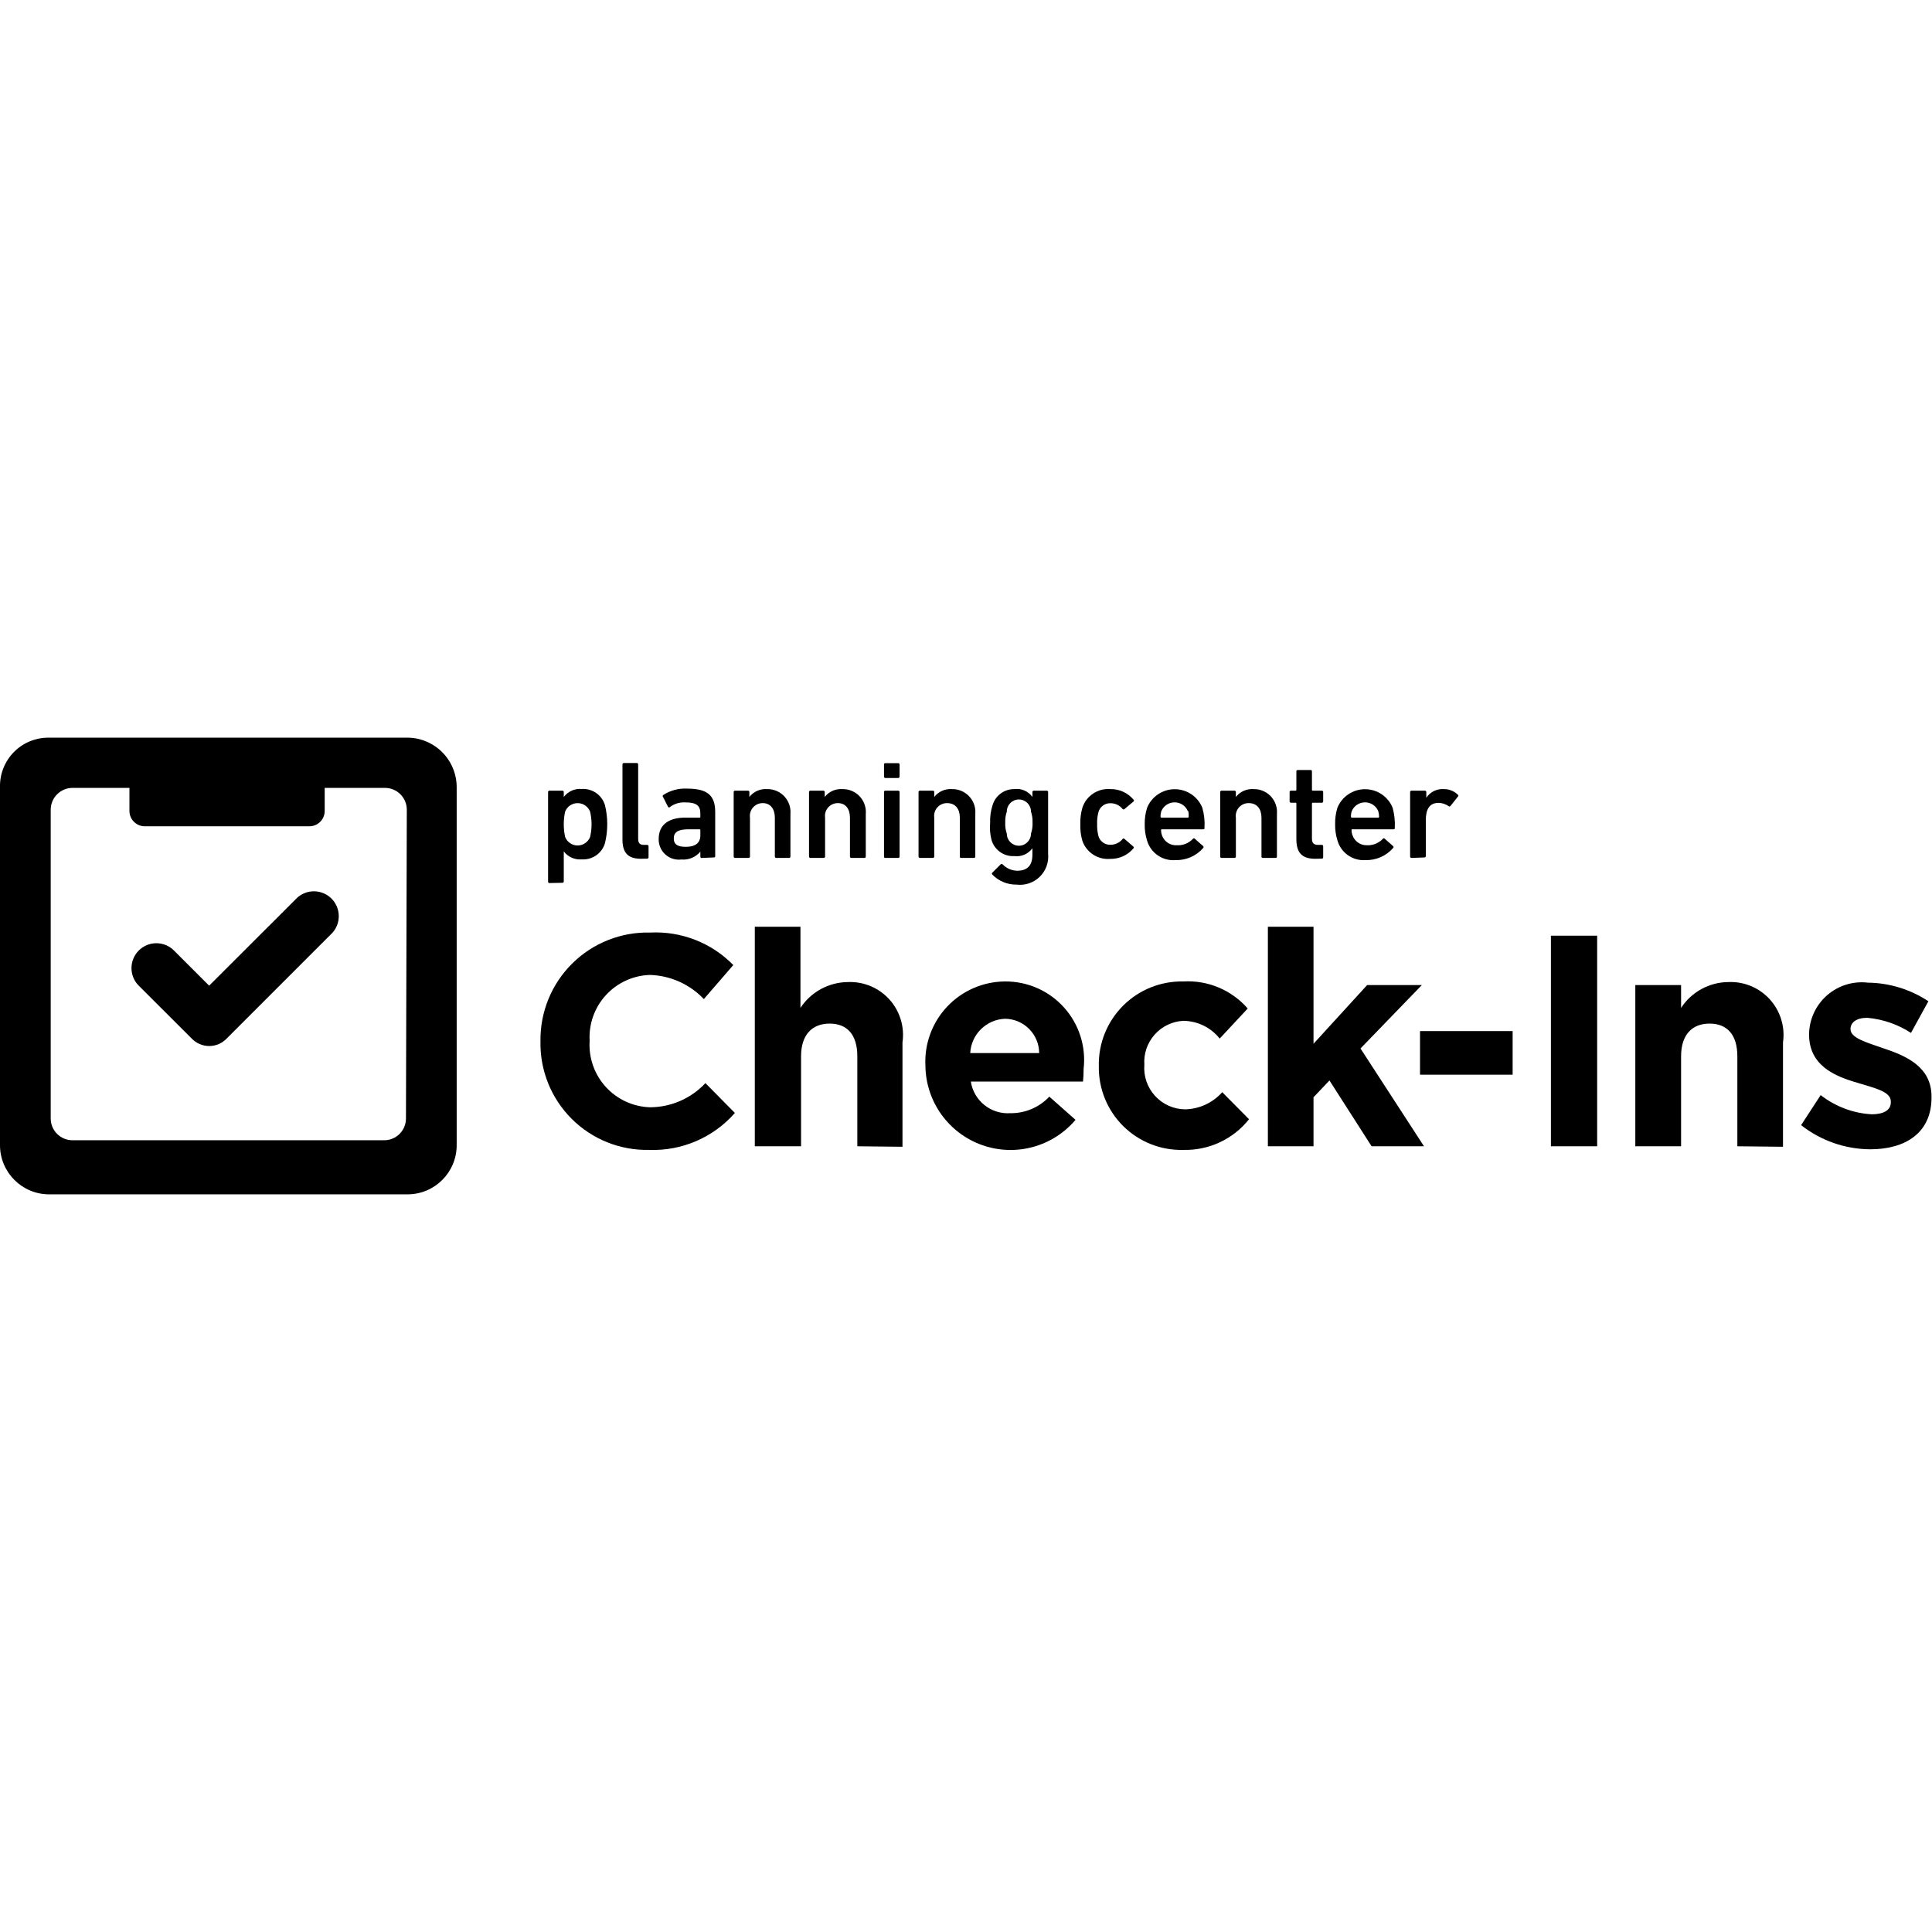
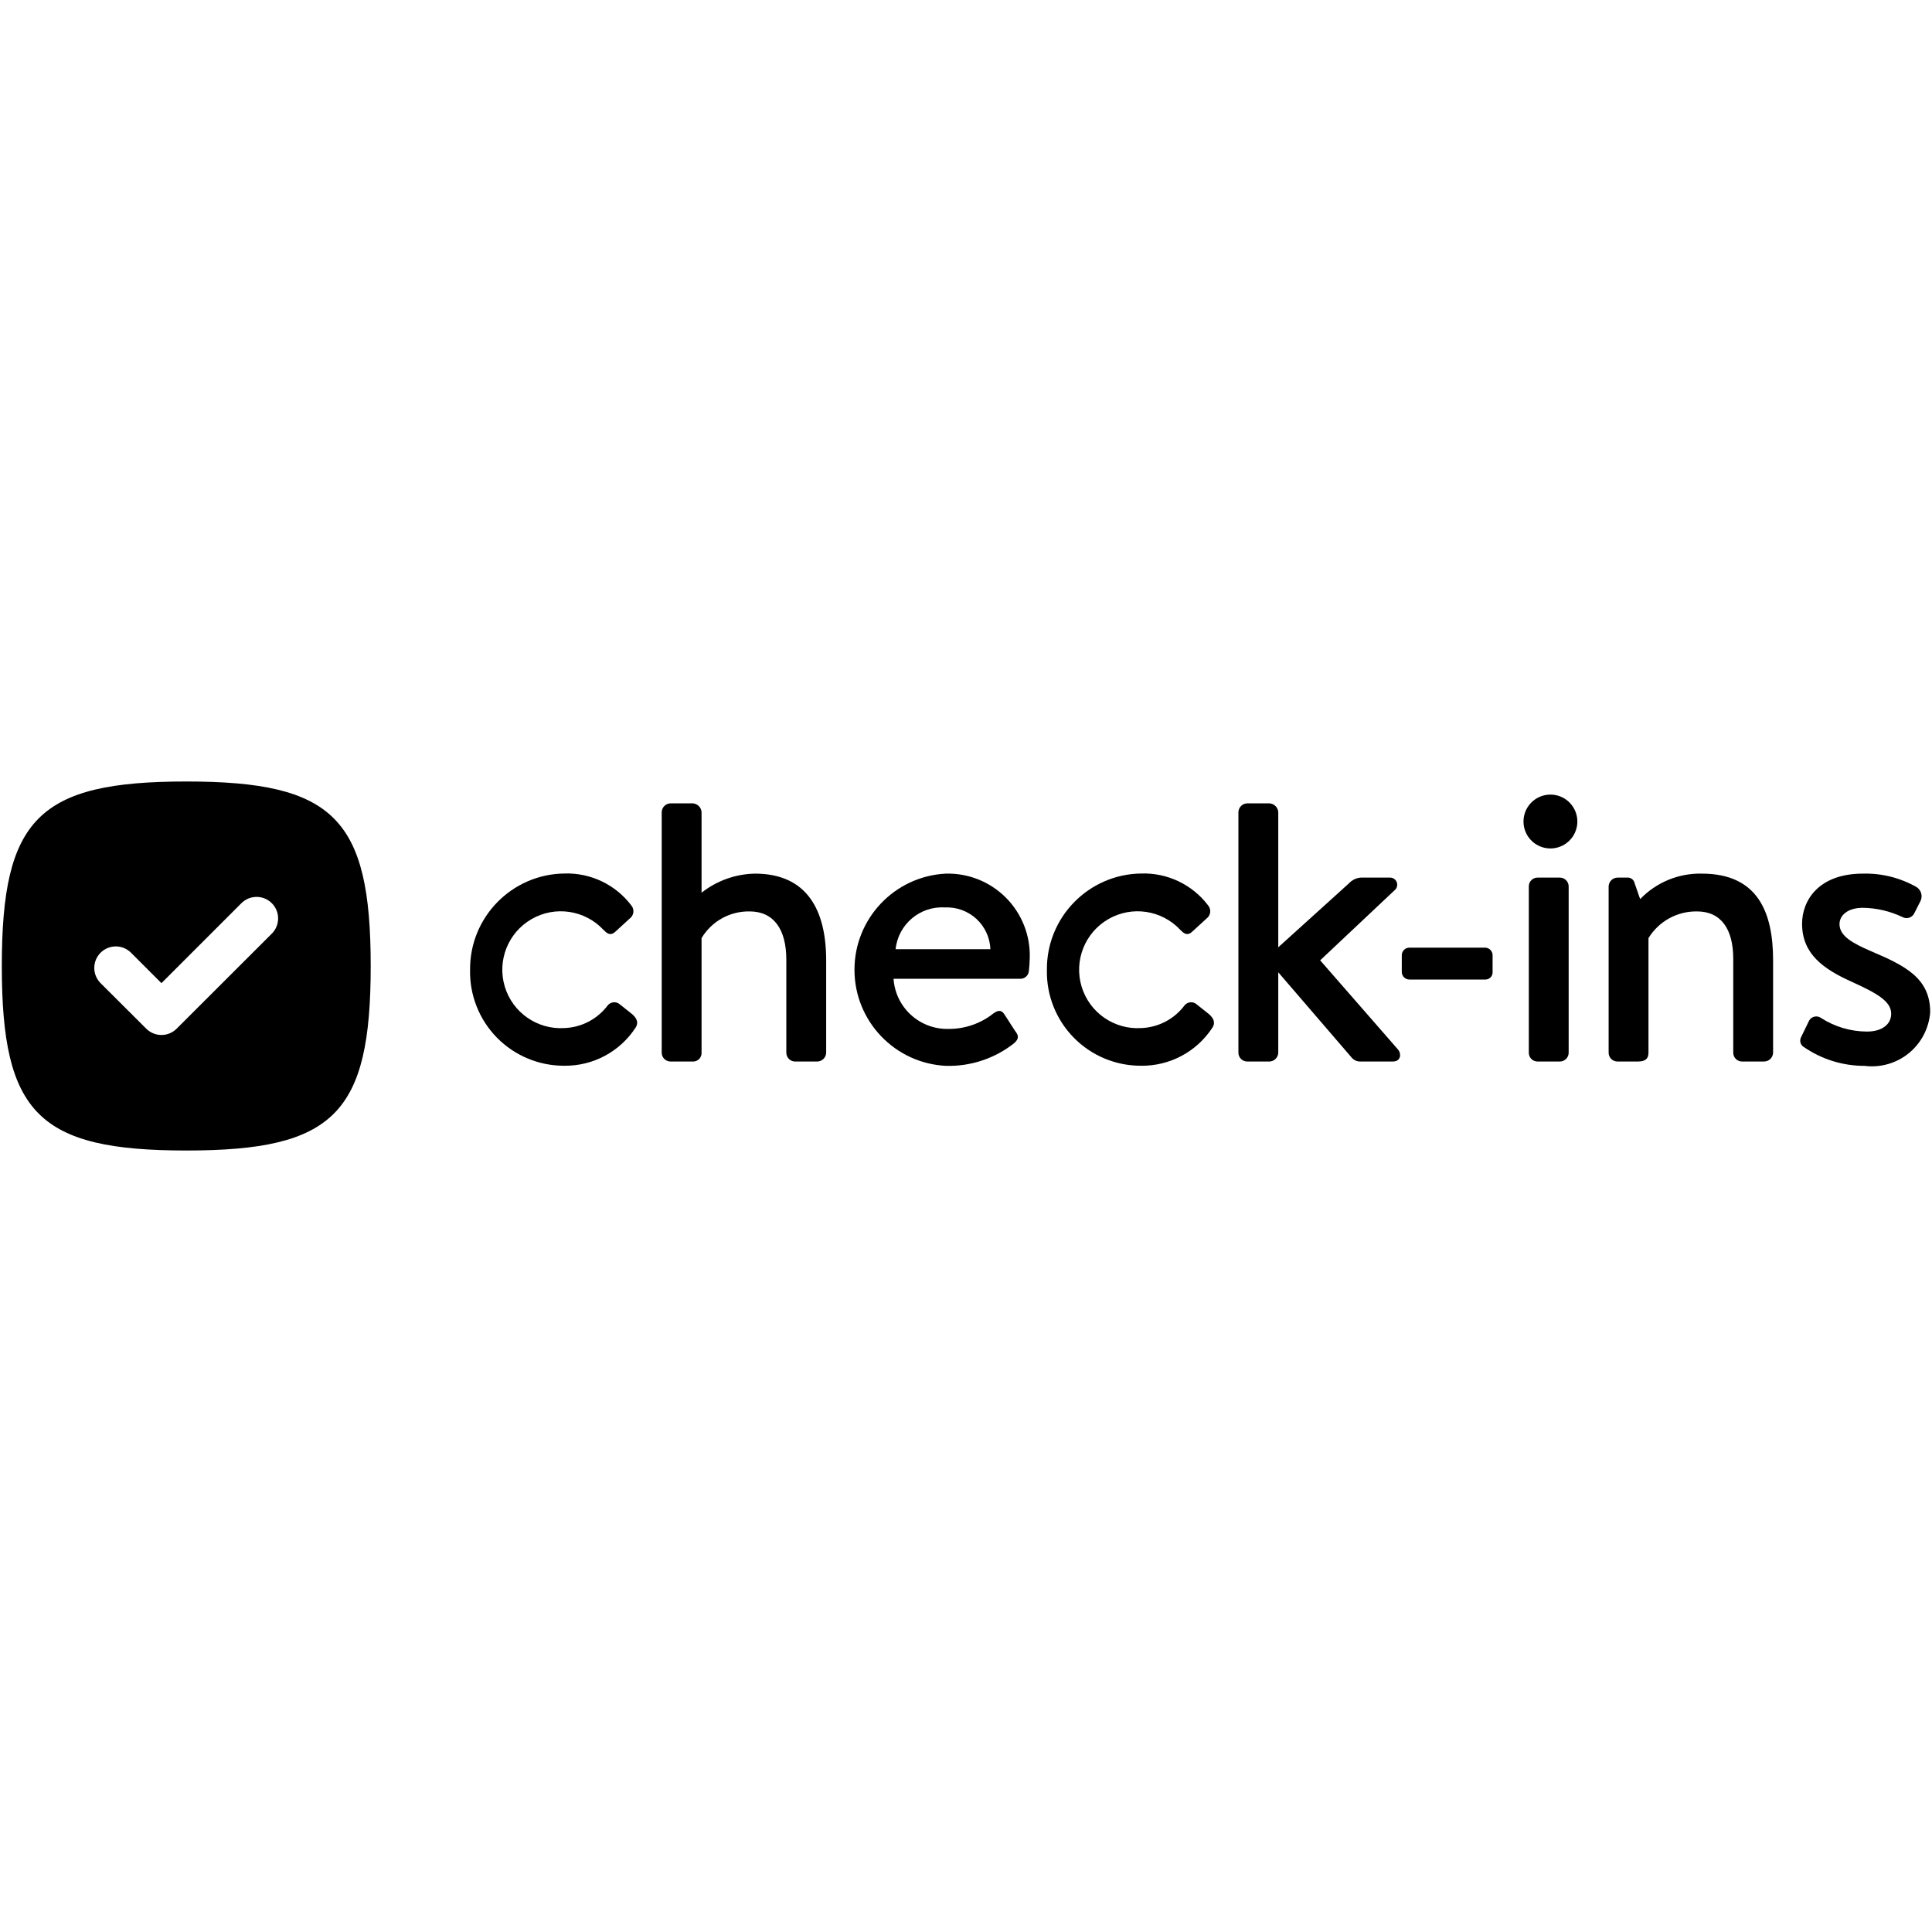
<svg xmlns="http://www.w3.org/2000/svg" viewBox="0 0 16 16">
-   <g id="dad8cd34-d7c4-4f62-a33e-2572baedba8d" data-name="Layer 1">
-     <path d="M1.878,8.6a.2.2,0,0,1-.291,0l-.438-.437a.206.206,0,0,1,.292-.291l.291.291.729-.728a.206.206,0,0,1,.291.291Z" fill-rule="evenodd" />
-     <path d="M3.362,6.109H.4A.4.4,0,0,0,0,6.516V9.484a.407.407,0,0,0,.407.407H3.375a.407.407,0,0,0,.407-.407V6.516A.41.41,0,0,0,3.362,6.109Zm0,3.154a.18.18,0,0,1-.18.18H.6a.18.18,0,0,1-.18-.18V6.705a.181.181,0,0,1,.18-.18h.472v.191a.127.127,0,0,0,.127.127H2.562a.127.127,0,0,0,.127-.127V6.525h.5a.181.181,0,0,1,.18.18Z" fill-rule="evenodd" />
-     <path d="M5.376,9.523a.881.881,0,0,1-.9-.9v0a.887.887,0,0,1,.91-.9.9.9,0,0,1,.687.269l-.244.282a.642.642,0,0,0-.446-.2.516.516,0,0,0-.5.543v.005a.517.517,0,0,0,.5.548.631.631,0,0,0,.459-.2l.244.247A.9.9,0,0,1,5.376,9.523Z" />
-     <path d="M7.1,9.493V8.748c0-.179-.084-.271-.229-.271s-.237.092-.237.271v.745H6.251V7.675h.378v.672a.475.475,0,0,1,.392-.214.438.438,0,0,1,.453.5v.864Z" />
-     <path d="M8.969,8.957H8.04a.31.31,0,0,0,.326.262.436.436,0,0,0,.324-.137l.217.192a.705.705,0,0,1-1.243-.441V8.828a.664.664,0,0,1,.66-.7.65.65,0,0,1,.65.725v0A.936.936,0,0,1,8.969,8.957Zm-.645-.52a.3.3,0,0,0-.289.284h.571A.286.286,0,0,0,8.324,8.437Z" />
-     <path d="M9.8,9.523a.682.682,0,0,1-.7-.69V8.828a.686.686,0,0,1,.7-.7.656.656,0,0,1,.533.224l-.232.249a.39.39,0,0,0-.3-.147.341.341,0,0,0-.324.364v0a.342.342,0,0,0,.338.369.423.423,0,0,0,.307-.142l.222.224A.673.673,0,0,1,9.8,9.523Z" />
-     <path d="M11.359,9.493l-.349-.545-.132.139v.406H10.5V7.675h.378v.969l.444-.486h.453l-.508.525.526.81Z" />
-     <path d="M11.76,8.9V8.539h.767V8.9Z" />
-     <path d="M12.844,9.493V7.749h.383V9.493Z" />
-     <path d="M14.388,9.493V8.748c0-.179-.085-.271-.23-.271s-.236.092-.236.271v.745h-.379V8.158h.379v.189a.472.472,0,0,1,.391-.214.438.438,0,0,1,.453.5v.864Z" />
-     <path d="M15.489,9.518a.935.935,0,0,1-.573-.2l.162-.249a.754.754,0,0,0,.421.159c.11,0,.16-.039.16-.1V9.122c0-.082-.13-.11-.277-.155-.187-.054-.4-.142-.4-.4V8.561a.436.436,0,0,1,.488-.423.924.924,0,0,1,.5.154l-.144.262a.794.794,0,0,0-.362-.125c-.092,0-.139.04-.139.093v0c0,.074.127.109.271.159.187.062.4.152.4.4v0C16,9.383,15.778,9.518,15.489,9.518Z" />
-     <path d="M4.551,7.313A.011.011,0,0,1,4.539,7.3V6.559a.011.011,0,0,1,.012-.011h.106a.011.011,0,0,1,.012.011V6.6h0a.168.168,0,0,1,.148-.066.188.188,0,0,1,.193.134.662.662,0,0,1,0,.315.188.188,0,0,1-.193.134.168.168,0,0,1-.148-.066h0V7.3a.011.011,0,0,1-.012.011Zm.336-.382a.461.461,0,0,0,0-.209.111.111,0,0,0-.207,0,.5.5,0,0,0,0,.209.111.111,0,0,0,.207,0Z" />
-     <path d="M5.308,7.112c-.109,0-.153-.052-.153-.159V6.33a.011.011,0,0,1,.012-.011h.106a.011.011,0,0,1,.012.011v.616c0,.038.015.051.049.051h.025a.011.011,0,0,1,.012.011V7.1a.011.011,0,0,1-.012.011Z" />
-     <path d="M5.815,7.105A.011.011,0,0,1,5.8,7.094V7.053h0a.183.183,0,0,1-.157.065.167.167,0,0,1-.188-.17c0-.121.086-.177.223-.177h.114A.006.006,0,0,0,5.8,6.764V6.737c0-.063-.03-.092-.124-.092a.193.193,0,0,0-.127.038.01.01,0,0,1-.016,0L5.491,6.6a.011.011,0,0,1,0-.015.329.329,0,0,1,.2-.054c.17,0,.232.058.232.194v.365a.01.01,0,0,1-.011.011ZM5.8,6.918V6.875a.006.006,0,0,0-.007-.007H5.7c-.083,0-.12.023-.12.075s.034.07.1.07C5.757,7.013,5.8,6.982,5.8,6.918Z" />
-     <path d="M6.429,7.105a.011.011,0,0,1-.012-.011V6.772c0-.072-.036-.121-.1-.121a.106.106,0,0,0-.106.121v.322a.011.011,0,0,1-.012.011H6.088a.011.011,0,0,1-.012-.011V6.559a.011.011,0,0,1,.012-.011h.106a.011.011,0,0,1,.012.011V6.6h0a.171.171,0,0,1,.147-.065.19.19,0,0,1,.193.207v.352a.011.011,0,0,1-.012.011Z" />
-     <path d="M7.051,7.105a.011.011,0,0,1-.012-.011V6.772c0-.072-.035-.121-.1-.121a.106.106,0,0,0-.106.121v.322a.011.011,0,0,1-.012.011H6.71A.011.011,0,0,1,6.7,7.094V6.559a.011.011,0,0,1,.012-.011h.106a.011.011,0,0,1,.012.011V6.6h0a.171.171,0,0,1,.147-.065.19.19,0,0,1,.193.207v.352a.011.011,0,0,1-.012.011Z" />
-     <path d="M7.332,6.443a.011.011,0,0,1-.011-.012v-.1a.01.01,0,0,1,.011-.011h.106a.011.011,0,0,1,.012.011v.1a.012.012,0,0,1-.012.012Zm0,.662a.01.01,0,0,1-.011-.011V6.559a.01.01,0,0,1,.011-.011h.106a.011.011,0,0,1,.012.011v.535a.011.011,0,0,1-.012.011Z" />
-     <path d="M7.96,7.105a.01.01,0,0,1-.011-.011V6.772c0-.072-.036-.121-.106-.121a.106.106,0,0,0-.106.121v.322a.011.011,0,0,1-.012.011H7.619a.011.011,0,0,1-.012-.011V6.559a.011.011,0,0,1,.012-.011h.106a.011.011,0,0,1,.012.011V6.6h0a.171.171,0,0,1,.147-.065.19.19,0,0,1,.193.207v.352a.011.011,0,0,1-.012.011Z" />
-     <path d="M8.218,7.243c-.005-.006-.005-.01,0-.016l.068-.068a.011.011,0,0,1,.018,0,.171.171,0,0,0,.121.052c.086,0,.125-.047.125-.133V7.025h0A.161.161,0,0,1,8.4,7.09a.186.186,0,0,1-.189-.135A.421.421,0,0,1,8.2,6.813a.407.407,0,0,1,.019-.141A.185.185,0,0,1,8.4,6.535.159.159,0,0,1,8.55,6.6h0V6.559a.011.011,0,0,1,.012-.011h.106a.011.011,0,0,1,.012.011v.512a.234.234,0,0,1-.261.255A.275.275,0,0,1,8.218,7.243Zm.32-.339a.24.24,0,0,0,.013-.091.256.256,0,0,0-.013-.092.1.1,0,0,0-.2,0,.256.256,0,0,0-.013.092.24.24,0,0,0,.013.091.1.1,0,0,0,.2,0Z" />
-     <path d="M8.964,6.964a.424.424,0,0,1-.017-.137.431.431,0,0,1,.017-.138.224.224,0,0,1,.23-.154.244.244,0,0,1,.193.087.01.01,0,0,1,0,.016L9.313,6.7a.011.011,0,0,1-.016,0,.127.127,0,0,0-.1-.048.1.1,0,0,0-.1.073.334.334,0,0,0-.011.1.349.349,0,0,0,.011.1.1.1,0,0,0,.1.071.127.127,0,0,0,.1-.048.01.01,0,0,1,.016,0l.073.063a.01.01,0,0,1,0,.016.246.246,0,0,1-.193.086A.224.224,0,0,1,8.964,6.964Z" />
-     <path d="M9.5,6.963a.42.42,0,0,1-.02-.136A.432.432,0,0,1,9.5,6.689a.247.247,0,0,1,.457,0,.493.493,0,0,1,.018.168c0,.007,0,.011-.012.011H9.622s-.007,0-.007.007a.143.143,0,0,0,.008.043A.123.123,0,0,0,9.748,7a.168.168,0,0,0,.131-.053c.006-.006.011-.007.017,0l.068.06a.011.011,0,0,1,0,.016.293.293,0,0,1-.229.1A.226.226,0,0,1,9.5,6.963Zm.337-.246a.119.119,0,0,0-.219,0,.129.129,0,0,0-.007.047s0,.007.007.007h.219a.006.006,0,0,0,.007-.007A.155.155,0,0,0,9.841,6.717Z" />
-     <path d="M10.458,7.105a.01.01,0,0,1-.011-.011V6.772c0-.072-.036-.121-.106-.121a.106.106,0,0,0-.106.121v.322a.011.011,0,0,1-.012.011h-.106a.011.011,0,0,1-.012-.011V6.559a.011.011,0,0,1,.012-.011h.106a.011.011,0,0,1,.012.011V6.6h0a.171.171,0,0,1,.147-.065.19.19,0,0,1,.193.207v.352a.01.01,0,0,1-.011.011Z" />
-     <path d="M10.891,7.112c-.112,0-.155-.054-.155-.163V6.655a.006.006,0,0,0-.007-.007h-.037a.011.011,0,0,1-.012-.011V6.559a.011.011,0,0,1,.012-.011h.037a.006.006,0,0,0,.007-.007V6.388a.01.01,0,0,1,.011-.011h.107a.01.01,0,0,1,.011.011v.153a.007.007,0,0,0,.007.007h.074a.011.011,0,0,1,.012.011v.078a.011.011,0,0,1-.012.011h-.074a.007.007,0,0,0-.007.007v.29c0,.039.017.052.052.052h.029a.011.011,0,0,1,.012.011V7.1a.011.011,0,0,1-.012.011Z" />
-     <path d="M11.077,6.963a.42.42,0,0,1-.02-.136.432.432,0,0,1,.019-.138.247.247,0,0,1,.457,0,.521.521,0,0,1,.018.168c0,.007,0,.011-.013.011H11.2c-.005,0-.007,0-.007.007a.118.118,0,0,0,.008.043A.123.123,0,0,0,11.321,7a.17.17,0,0,0,.131-.053c.006-.006.011-.007.017,0l.068.06a.01.01,0,0,1,0,.016.292.292,0,0,1-.229.1A.225.225,0,0,1,11.077,6.963Zm.337-.246a.119.119,0,0,0-.219,0,.129.129,0,0,0-.007.047s0,.007.007.007h.219a.006.006,0,0,0,.007-.007A.155.155,0,0,0,11.414,6.717Z" />
-     <path d="M11.69,7.105a.011.011,0,0,1-.012-.011V6.559a.011.011,0,0,1,.012-.011H11.8a.011.011,0,0,1,.012.011v.048h0a.16.16,0,0,1,.145-.072.164.164,0,0,1,.116.046c.006.006.007.011,0,.017l-.061.077a.011.011,0,0,1-.017,0,.15.15,0,0,0-.082-.026c-.073,0-.105.052-.105.141v.3a.011.011,0,0,1-.012.011Z" />
+   <g id="Layer_1" data-name="Layer 1">
+     <path d="M1.543,6.472C.32,6.472.015,6.778.015,8S.32,9.528,1.543,9.528,3.07,9.222,3.07,8,2.765,6.472,1.543,6.472Zm.708,1.26-.788.787a.178.178,0,0,1-.252,0l-.378-.377a.178.178,0,1,1,.252-.252l.252.252.662-.662a.178.178,0,0,1,.252.252Z" />
+     <path d="M7.832,7.235a.797.797,0,0,0,.003,1.592.872.872,0,0,0,.564-.188c.046-.04.033-.069.007-.102l-.089-.138c-.026-.04-.056-.03-.089-.007a.591.591,0,0,1-.373.129.445.445,0,0,1-.455-.415H8.452A.071.071,0,0,0,8.521,8.039c.003-.026.007-.079.007-.106A.678.678,0,0,0,7.832,7.235ZM7.417,7.861a.387.387,0,0,1,.409-.346.36.36,0,0,1,.376.346Z" />
+     <path d="M15.494,7.877c-.152-.066-.26-.125-.26-.224,0-.069.063-.135.194-.135a.79.79,0,0,1,.326.076.071.071,0,0,0,.099-.03l.053-.105a.09.09,0,0,0-.033-.112.851.851,0,0,0-.445-.112c-.369,0-.504.224-.504.415,0,.251.178.376.412.481.211.096.326.162.326.264,0,.086-.073.148-.201.148a.708.708,0,0,1-.379-.112.068.068,0,0,0-.099.02l-.069.142a.062.062,0,0,0,.026.079.884.884,0,0,0,.501.155.484.484,0,0,0,.544-.445C15.985,8.098,15.774,7.996,15.494,7.877Z" />
+     <path d="M6.252,7.235a.737.737,0,0,0-.442.158V6.725a.078.078,0,0,0-.072-.072H5.553a.075.075,0,0,0-.073.072V8.718a.073.073,0,0,0,.073.073h.181A.07.07,0,0,0,5.81,8.718V7.769A.454.454,0,0,1,6.209,7.548c.198,0,.303.148.303.399V8.718a.073.073,0,0,0,.072.073h.185A.075.075,0,0,0,6.842,8.718V7.953C6.842,7.538,6.684,7.235,6.252,7.235Z" />
+     <path d="M9.912,8.319A.07.07,0,0,0,9.81,8.326a.47.47,0,0,1-.359.188.484.484,0,1,1,.323-.814c.026.026.056.056.099.016l.119-.109a.075.075,0,0,0,.013-.109.668.668,0,0,0-.554-.264.791.791,0,0,0-.781.798.777.777,0,0,0,.778.794.695.695,0,0,0,.593-.316c.026-.04.01-.076-.026-.109Z" />
+     <path d="M5.135,8.319a.07.07,0,0,0-.102.007.47.47,0,0,1-.359.188.484.484,0,1,1,.323-.814c.026.026.056.056.099.016l.119-.109a.075.075,0,0,0,.013-.109.668.668,0,0,0-.554-.264.791.791,0,0,0-.781.798.777.777,0,0,0,.778.794.695.695,0,0,0,.593-.316c.026-.04.01-.076-.026-.109Z" />
+     <path d="M14.094,7.235a.687.687,0,0,0-.511.211l-.046-.132a.058.058,0,0,0-.063-.046h-.079a.075.075,0,0,0-.073.072V8.718a.073.073,0,0,0,.073.073h.168c.063,0,.089-.023.089-.073V7.769a.463.463,0,0,1,.402-.221c.198,0,.3.145.3.392V8.718a.073.073,0,0,0,.072.073h.185a.075.075,0,0,0,.073-.073V7.953C14.684,7.558,14.559,7.235,14.094,7.235Z" />
+     <path d="M12.733,7.268h.185a.073.073,0,0,1,.073.073V8.718a.073.073,0,0,1-.073.073h-.185a.072.072,0,0,1-.072-.072V7.34A.072.072,0,0,1,12.733,7.268Z" />
+     <path d="M12.825,6.581a.223.223,0,0,0,0,.445.223.223,0,1,0,0-.445Z" />
+     <path d="M10.933,7.953l.616-.58a.059.059,0,0,0-.04-.105H11.269a.146.146,0,0,0-.096.046l-.587.531V6.725a.078.078,0,0,0-.072-.072h-.185a.075.075,0,0,0-.073.072V8.718a.073.073,0,0,0,.073.073h.185a.075.075,0,0,0,.072-.073V8.052l.61.709a.091.091,0,0,0,.069.03h.27c.066,0,.073-.063.043-.099Z" />
+     <path d="M11.671,7.848h.627a.063.063,0,0,1,.063.063v.142a.059.059,0,0,1-.059.059h-.63a.063.063,0,0,1-.063-.063V7.91A.063.063,0,0,1,11.671,7.848Z" />
  </g>
</svg>
